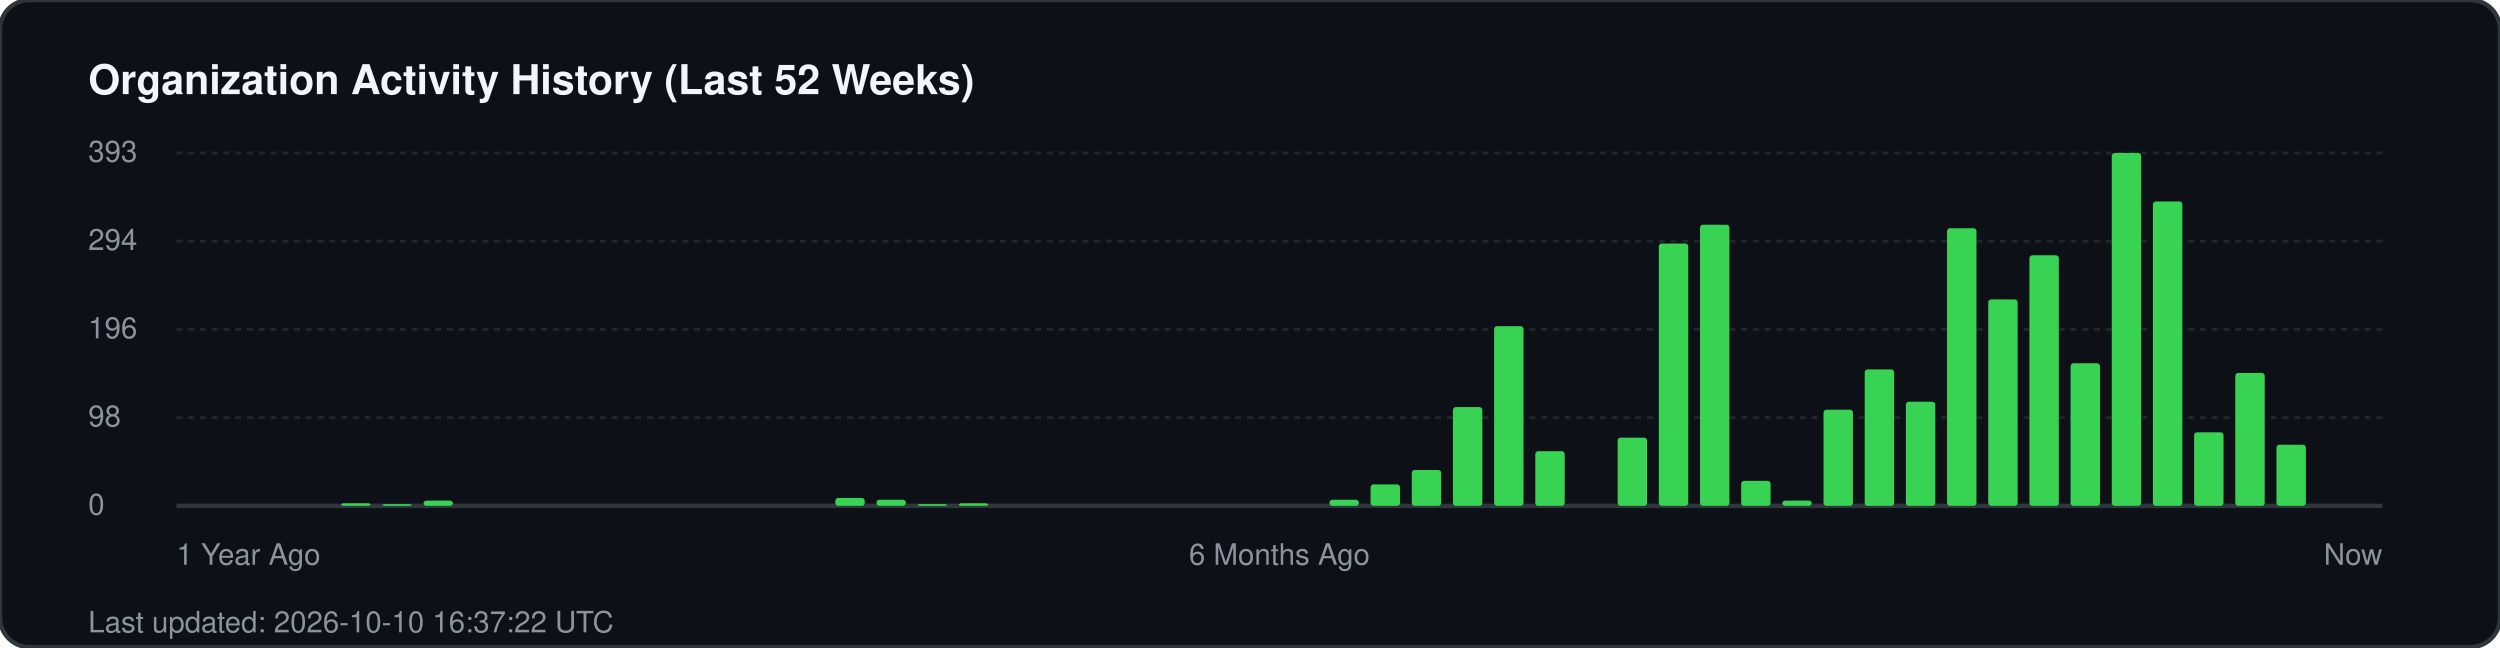
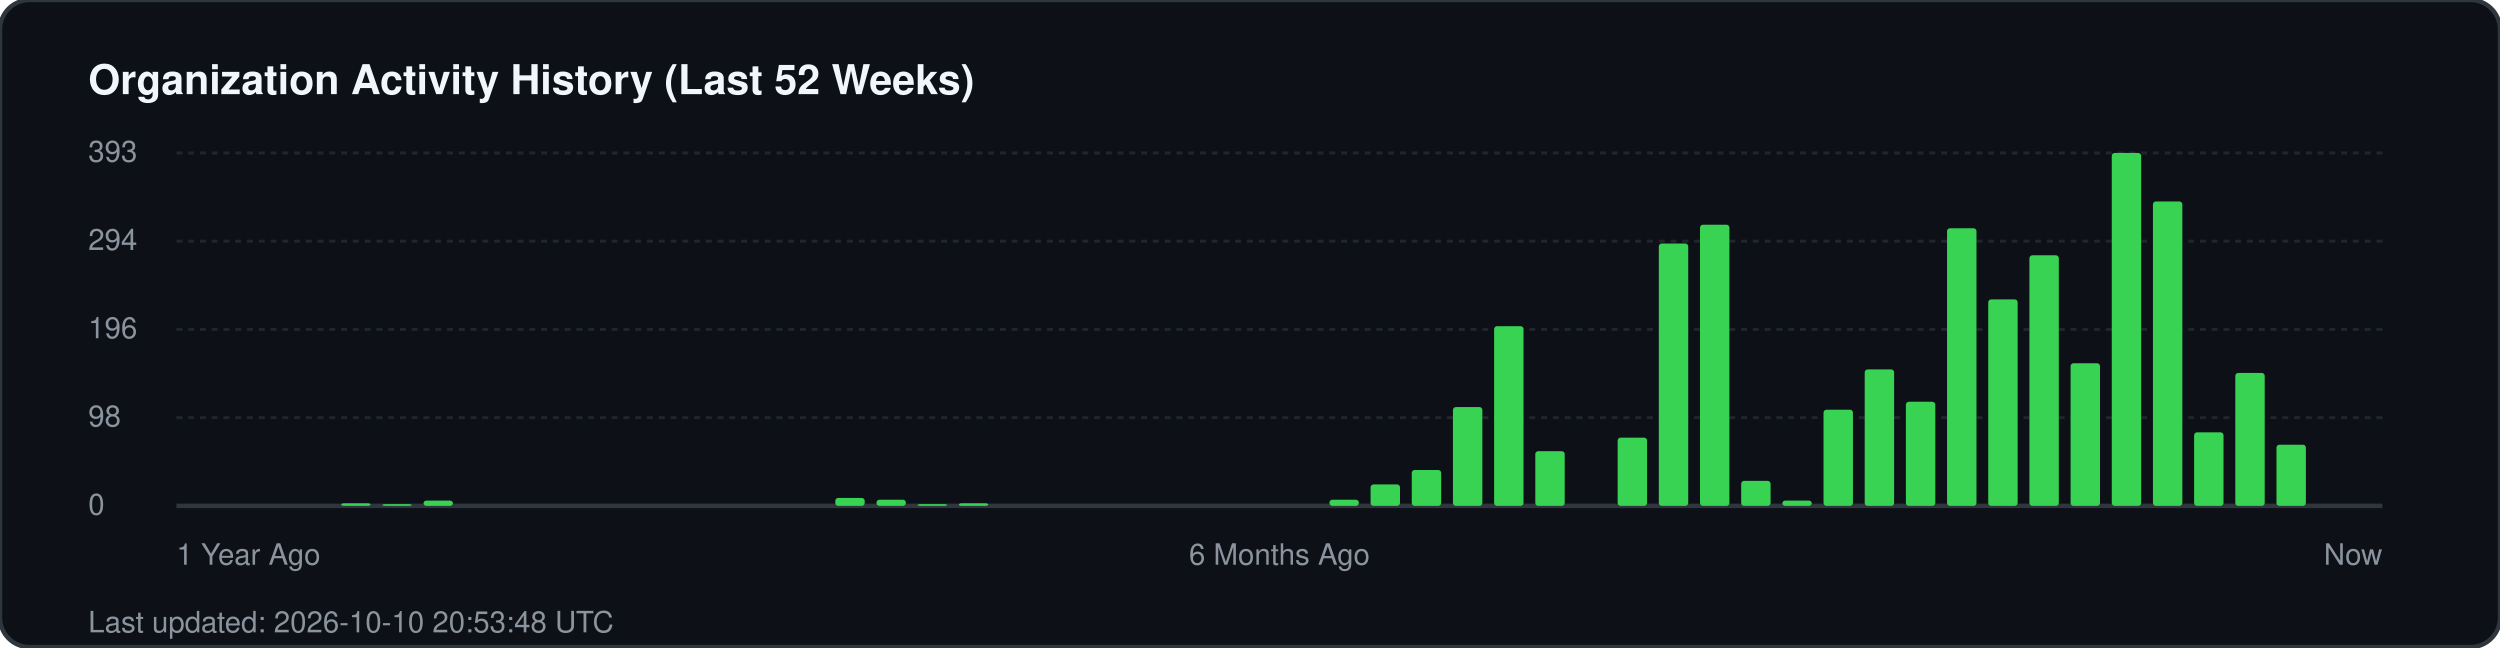
<svg xmlns="http://www.w3.org/2000/svg" width="850" height="220" viewBox="0 0 850 220" fill="none">
  <rect width="850" height="220" rx="10" fill="#0d1117" stroke="#30363d" stroke-width="1.5" />
  <text x="30" y="32" fill="#f0f6fc" font-family="-apple-system, BlinkMacSystemFont, 'Segoe UI', Helvetica, Arial, sans-serif" font-size="14" font-weight="700">Organization Activity History (Last 52 Weeks)</text>
  <g fill="#8b949e" font-family="-apple-system, BlinkMacSystemFont, 'Segoe UI', Helvetica, Arial, sans-serif" font-size="10">
    <text x="30" y="55">393</text>
    <line x1="60" y1="52" x2="810" y2="52" stroke="#21262d" stroke-width="1" stroke-dasharray="2 2" />
    <text x="30" y="85">294</text>
    <line x1="60" y1="82" x2="810" y2="82" stroke="#21262d" stroke-width="1" stroke-dasharray="2 2" />
    <text x="30" y="115">196</text>
    <line x1="60" y1="112" x2="810" y2="112" stroke="#21262d" stroke-width="1" stroke-dasharray="2 2" />
    <text x="30" y="145">98</text>
    <line x1="60" y1="142" x2="810" y2="142" stroke="#21262d" stroke-width="1" stroke-dasharray="2 2" />
    <text x="30" y="175">0</text>
    <line x1="60" y1="172" x2="810" y2="172" stroke="#30363d" stroke-width="1.5" />
  </g>
  <g transform="translate(60, 0)">
    <rect x="56.0" y="171.1" width="10" height="0.9" fill="#39d353" rx="1" />
    <rect x="70.0" y="171.4" width="10" height="0.6" fill="#39d353" rx="1" />
    <rect x="84.0" y="170.2" width="10" height="1.8" fill="#39d353" rx="1" />
    <rect x="224.0" y="169.3" width="10" height="2.7" fill="#39d353" rx="1" />
    <rect x="238.0" y="169.9" width="10" height="2.1" fill="#39d353" rx="1" />
    <rect x="252.0" y="171.4" width="10" height="0.6" fill="#39d353" rx="1" />
    <rect x="266.0" y="171.1" width="10" height="0.9" fill="#39d353" rx="1" />
    <rect x="392.0" y="169.9" width="10" height="2.1" fill="#39d353" rx="1" />
    <rect x="406.0" y="164.7" width="10" height="7.3" fill="#39d353" rx="1" />
    <rect x="420.0" y="159.8" width="10" height="12.2" fill="#39d353" rx="1" />
    <rect x="434.0" y="138.4" width="10" height="33.6" fill="#39d353" rx="1" />
    <rect x="448.0" y="110.9" width="10" height="61.1" fill="#39d353" rx="1" />
    <rect x="462.0" y="153.4" width="10" height="18.6" fill="#39d353" rx="1" />
    <rect x="490.0" y="148.8" width="10" height="23.2" fill="#39d353" rx="1" />
    <rect x="504.0" y="82.8" width="10" height="89.2" fill="#39d353" rx="1" />
    <rect x="518.0" y="76.4" width="10" height="95.6" fill="#39d353" rx="1" />
    <rect x="532.0" y="163.5" width="10" height="8.5" fill="#39d353" rx="1" />
    <rect x="546.0" y="170.2" width="10" height="1.8" fill="#39d353" rx="1" />
    <rect x="560.0" y="139.3" width="10" height="32.7" fill="#39d353" rx="1" />
    <rect x="574.0" y="125.6" width="10" height="46.4" fill="#39d353" rx="1" />
    <rect x="588.0" y="136.6" width="10" height="35.4" fill="#39d353" rx="1" />
    <rect x="602.0" y="77.6" width="10" height="94.4" fill="#39d353" rx="1" />
    <rect x="616.0" y="101.8" width="10" height="70.2" fill="#39d353" rx="1" />
    <rect x="630.0" y="86.8" width="10" height="85.2" fill="#39d353" rx="1" />
    <rect x="644.0" y="123.5" width="10" height="48.5" fill="#39d353" rx="1" />
    <rect x="658.0" y="52.0" width="10" height="120.0" fill="#39d353" rx="1" />
    <rect x="672.0" y="68.5" width="10" height="103.5" fill="#39d353" rx="1" />
    <rect x="686.0" y="147.0" width="10" height="25.0" fill="#39d353" rx="1" />
    <rect x="700.0" y="126.8" width="10" height="45.2" fill="#39d353" rx="1" />
    <rect x="714.0" y="151.2" width="10" height="20.8" fill="#39d353" rx="1" />
  </g>
  <g transform="translate(60, 192)" fill="#8b949e" font-family="-apple-system, BlinkMacSystemFont, 'Segoe UI', Helvetica, Arial, sans-serif" font-size="10">
    <text x="0">1 Year Ago</text>
    <text x="375" text-anchor="middle">6 Months Ago</text>
    <text x="750" text-anchor="end">Now</text>
  </g>
-   <text x="30" y="215" fill="#8b949e" font-family="-apple-system, BlinkMacSystemFont, 'Segoe UI', Helvetica, Arial, sans-serif" font-size="10">Last updated: 2026-10-10 16:37:22 UTC</text>
+   <text x="30" y="215" fill="#8b949e" font-family="-apple-system, BlinkMacSystemFont, 'Segoe UI', Helvetica, Arial, sans-serif" font-size="10">Last updated: 2026-10-10 20:53:48 UTC</text>
</svg>
